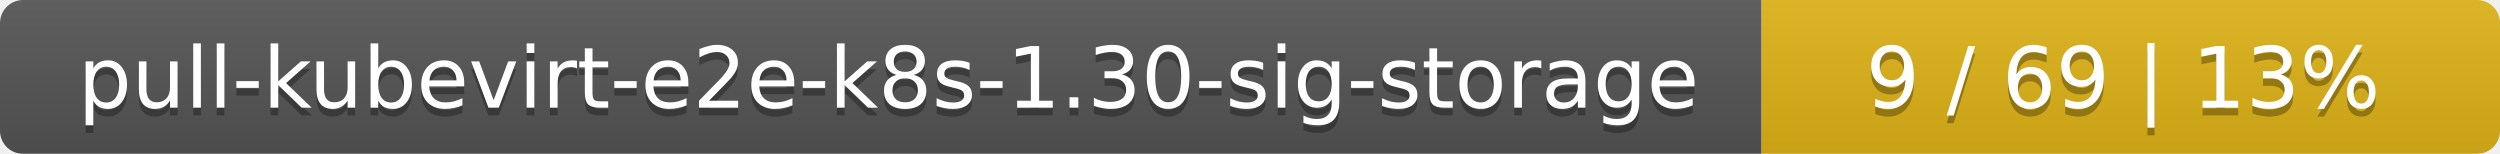
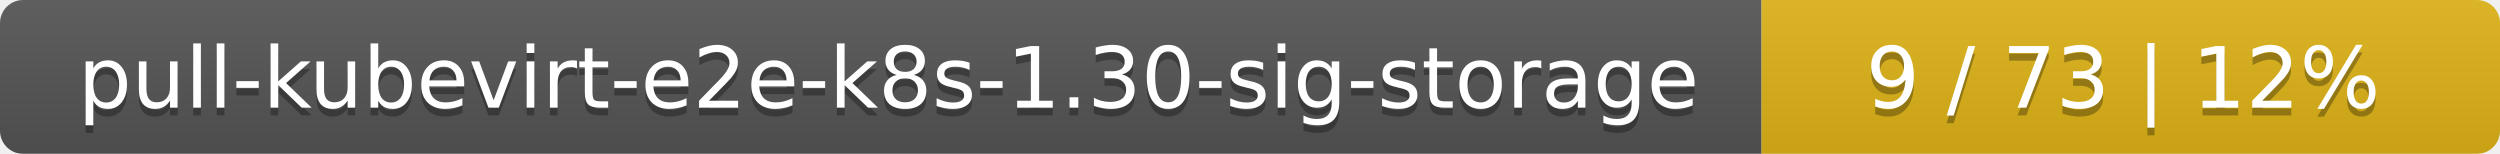
<svg xmlns="http://www.w3.org/2000/svg" width="325" height="20">
  <linearGradient id="smooth" x2="0" y2="100%">
    <stop offset="0" stop-color="#bbb" stop-opacity=".1" />
    <stop offset="1" stop-opacity=".1" />
  </linearGradient>
  <mask id="round">
    <rect width="325" height="20" rx="3" fill="#fff" />
  </mask>
  <g mask="url(#round)">
    <rect width="229" height="20" fill="#555" />
    <rect x="229" width="96" height="20" fill="#dfb317" />
    <rect width="325" height="20" fill="url(#smooth)" />
  </g>
  <g fill="#fff" text-anchor="middle" font-family="DejaVu Sans,Verdana,Geneva,sans-serif" font-size="11">
    <text x="115.5" y="15" fill="#010101" fill-opacity=".3">pull-kubevirt-e2e-k8s-1.30-sig-storage</text>
    <text x="115.5" y="14">pull-kubevirt-e2e-k8s-1.30-sig-storage</text>
-     <text x="276" y="15" fill="#010101" fill-opacity=".3">9 / 69    |    13%</text>
-     <text x="276" y="14">9 / 69    |    13%</text>
+     <text x="276" y="15" fill="#010101" fill-opacity=".3">9 / 73    |    12%</text>
+     <text x="276" y="14">9 / 73    |    12%</text>
  </g>
</svg>
